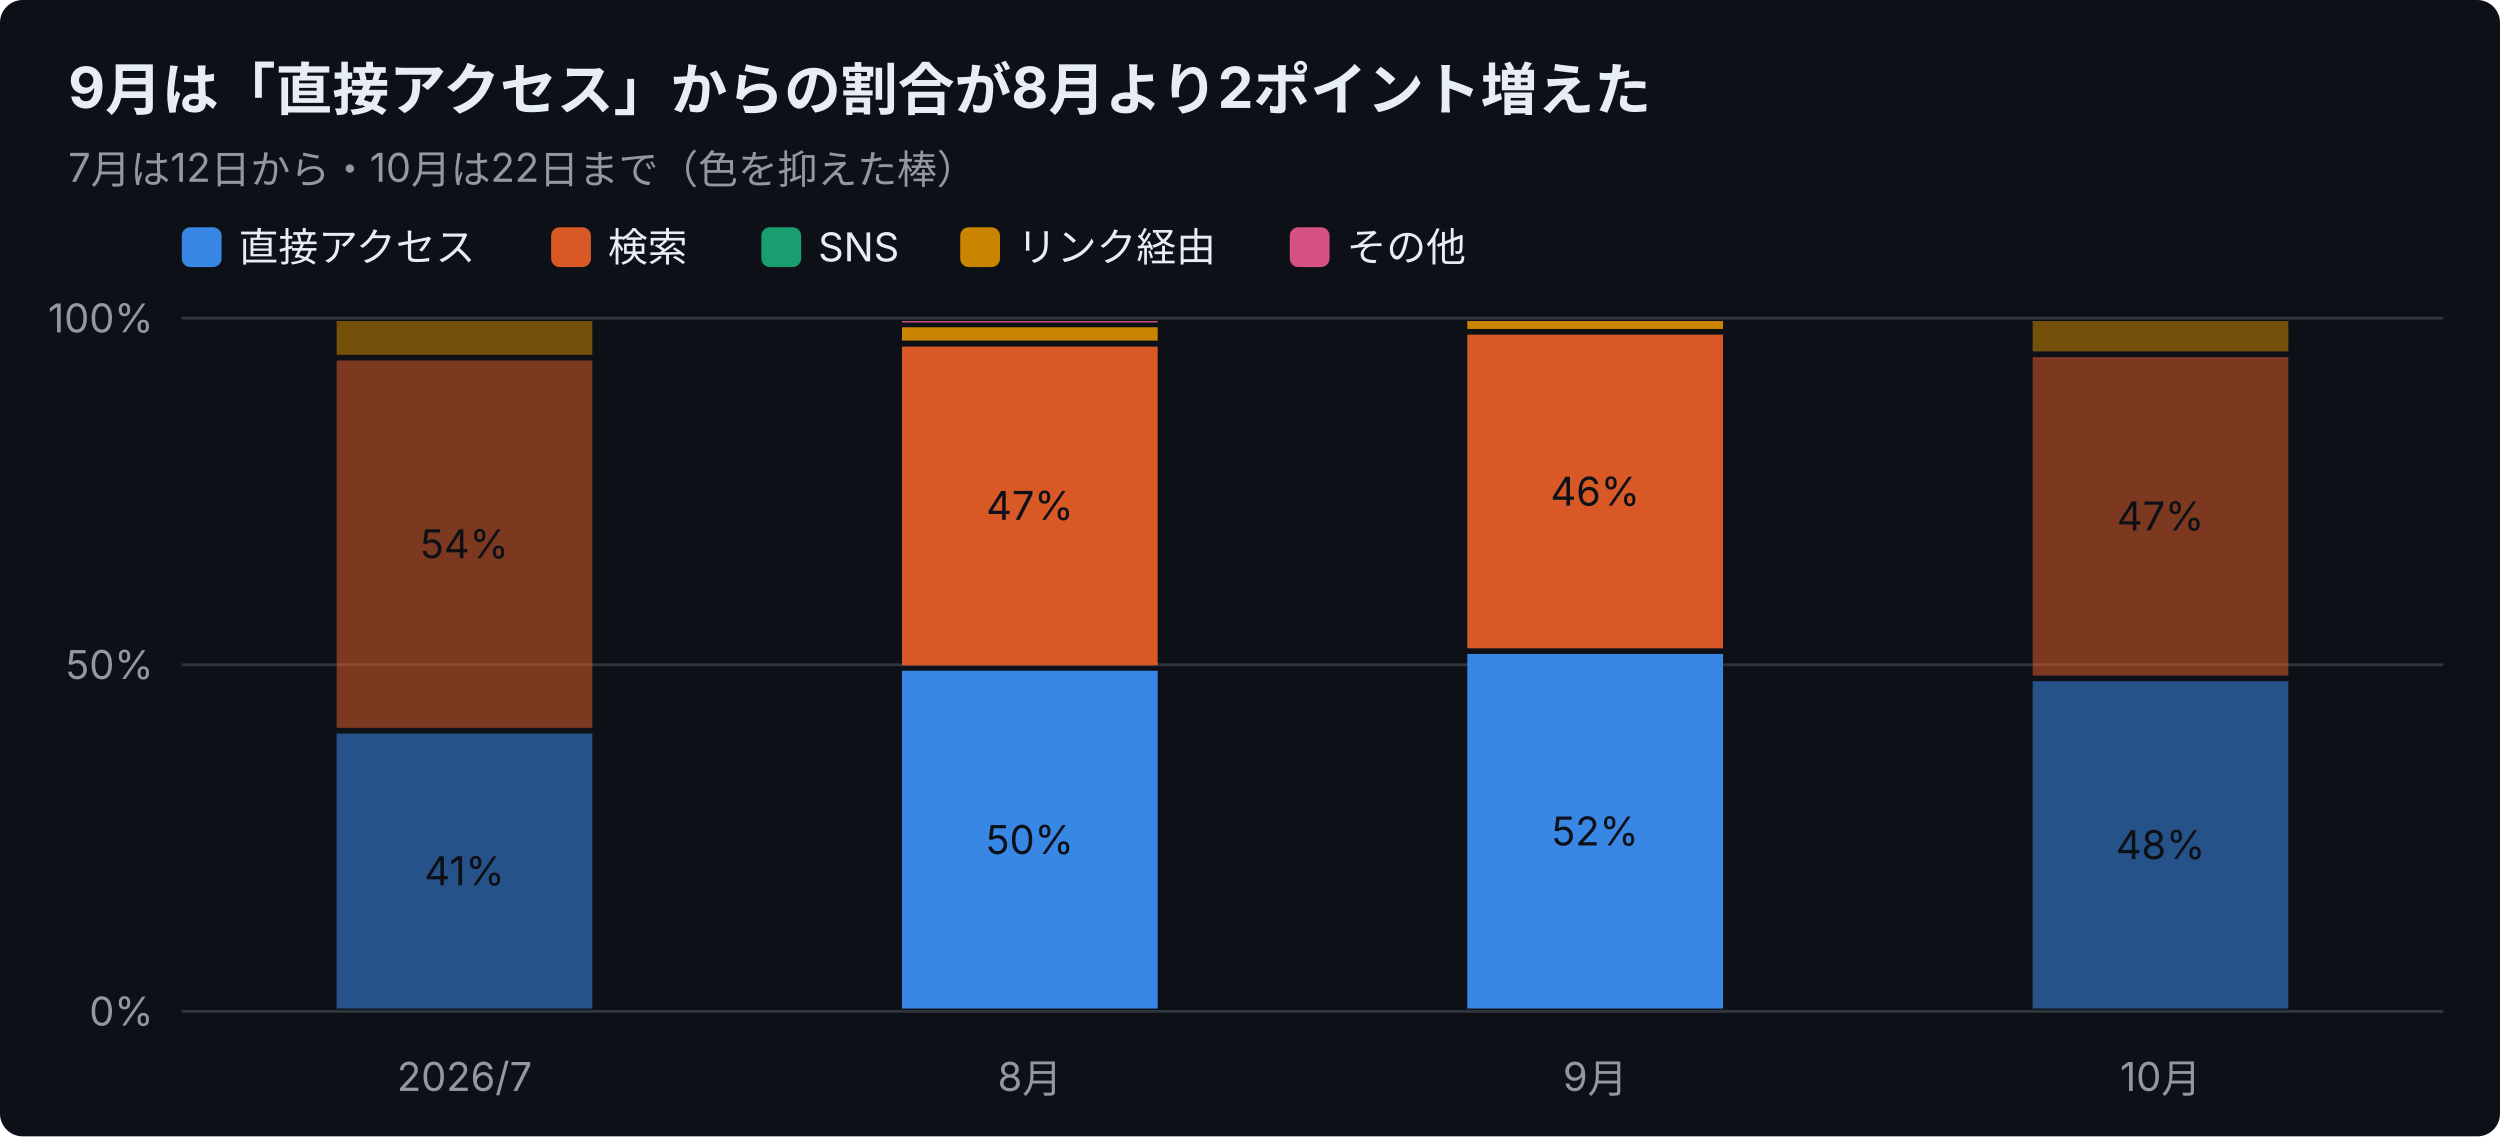
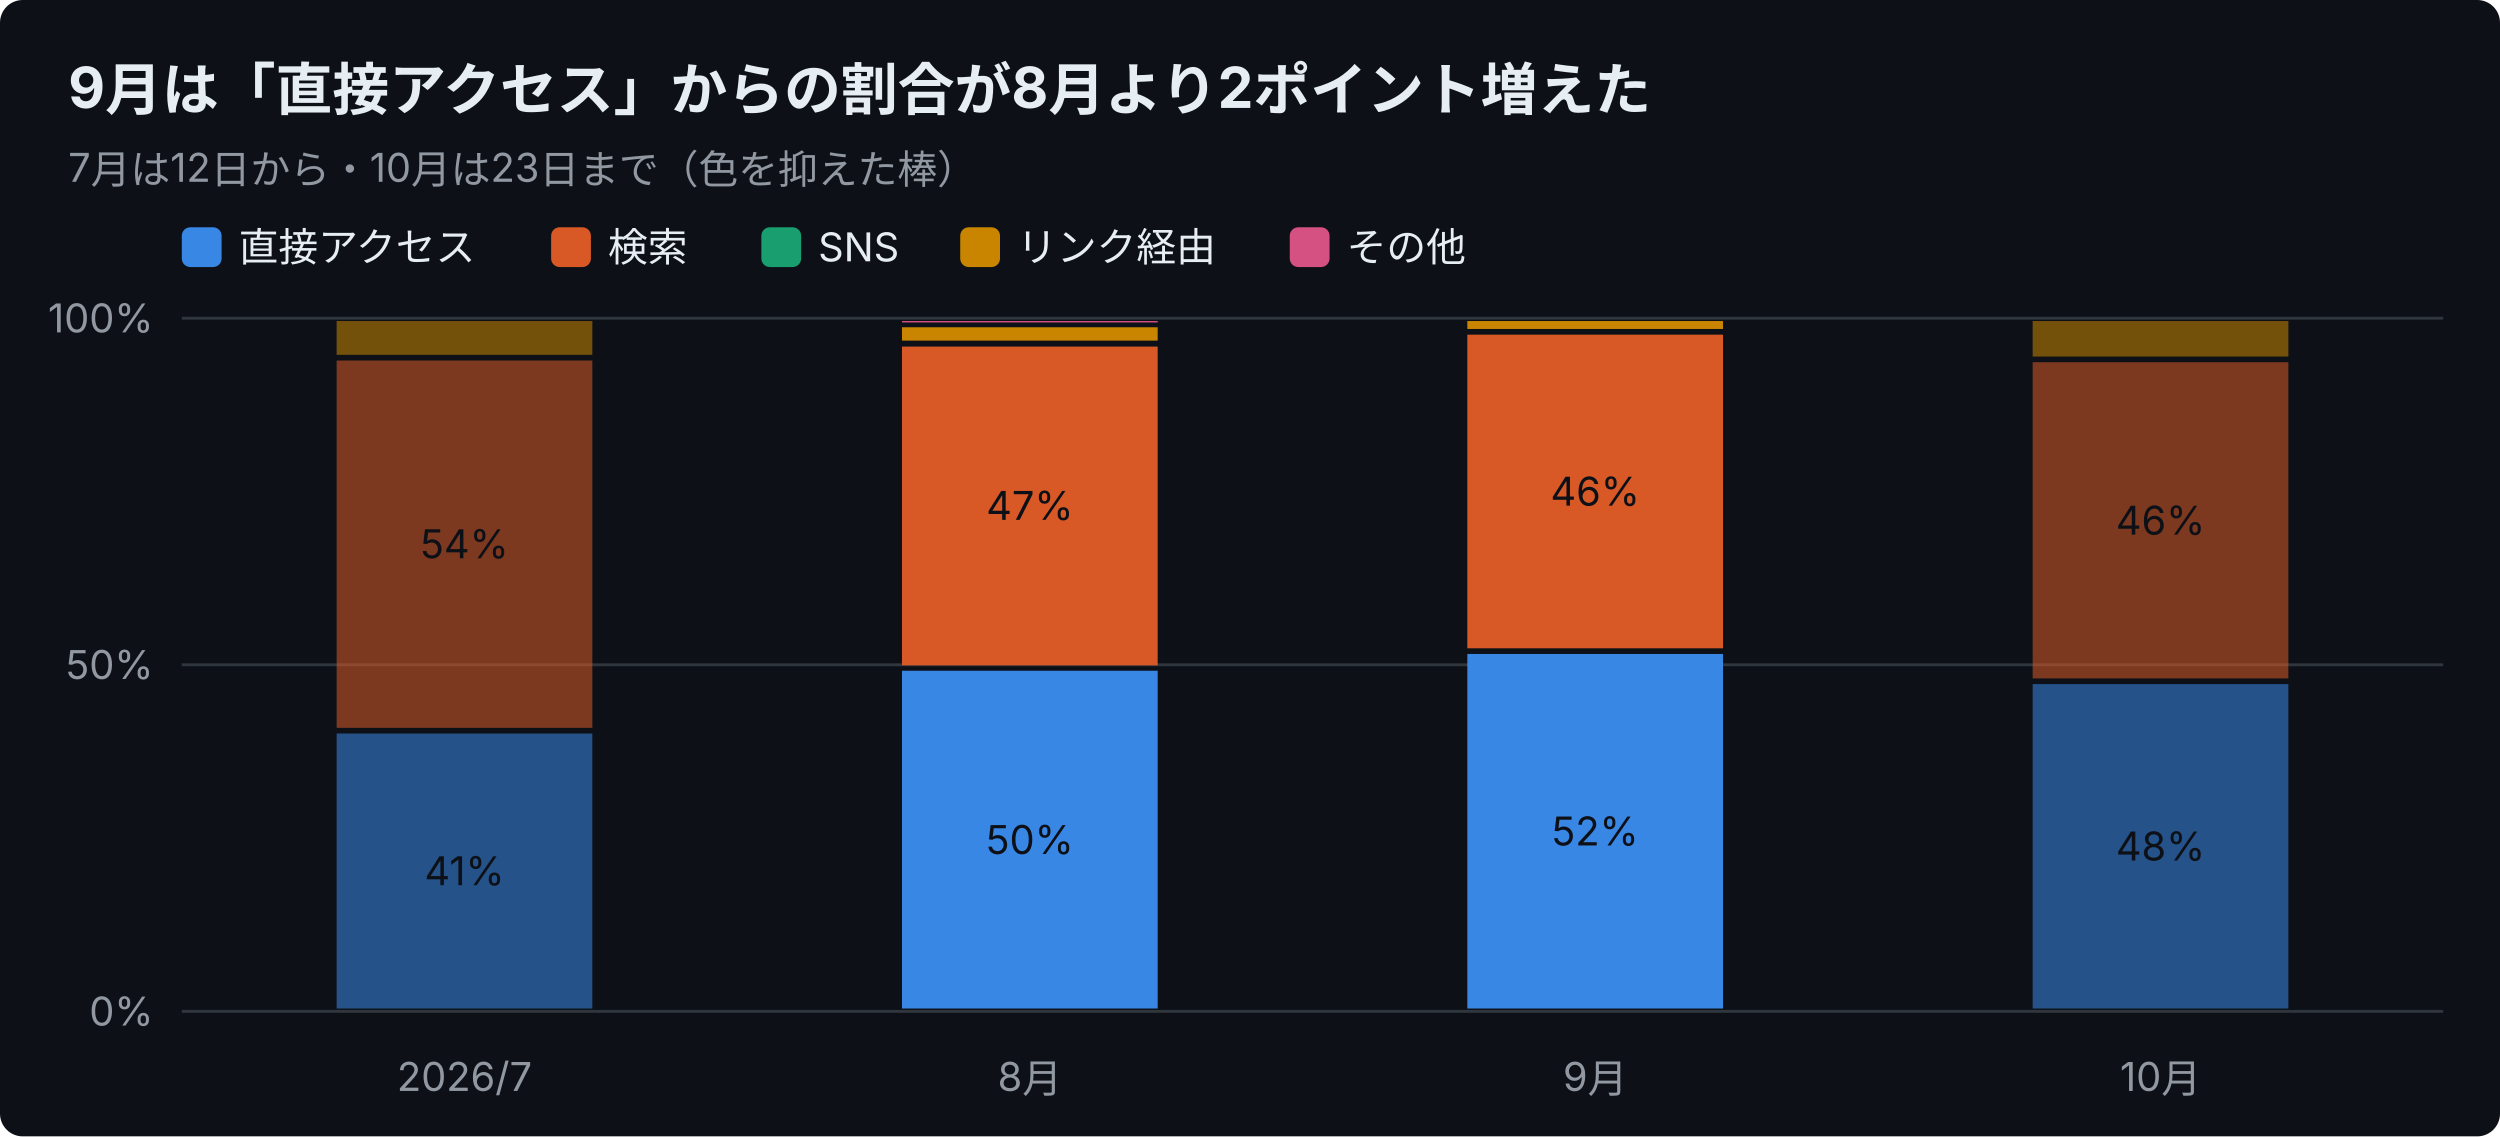
<svg xmlns="http://www.w3.org/2000/svg" width="880" height="400" viewBox="0 0 880 400" font-family="-apple-system,Segoe UI,Hiragino Sans,Noto Sans JP,Yu Gothic,sans-serif">
  <rect width="880" height="400" rx="8" fill="#0d1117" />
  <text x="24" y="38" font-size="20" font-weight="700" fill="#e6edf3">9月は「直接アクセス」からの割合が8月より2ポイント増えた</text>
-   <text x="24" y="64" font-size="14" fill="#9198a1">7月は12日から・10月は22日まで（色を抑えた棒）</text>
+   <text x="24" y="64" font-size="14" fill="#9198a1">7月は12日から・10月は23日まで（色を抑えた棒）</text>
  <rect x="64" y="80" width="14" height="14" rx="3" fill="#3987e5" />
  <text x="84" y="92" font-size="14" fill="#e6edf3">直接アクセス</text>
  <rect x="194" y="80" width="14" height="14" rx="3" fill="#d95926" />
  <text x="214" y="92" font-size="14" fill="#e6edf3">検索</text>
  <rect x="268" y="80" width="14" height="14" rx="3" fill="#199e70" />
  <text x="288" y="92" font-size="14" fill="#e6edf3">SNS</text>
  <rect x="338" y="80" width="14" height="14" rx="3" fill="#c98500" />
  <text x="358" y="92" font-size="14" fill="#e6edf3">リンク経由</text>
  <rect x="454" y="80" width="14" height="14" rx="3" fill="#d55181" />
  <text x="474" y="92" font-size="14" fill="#e6edf3">その他</text>
  <line x1="64" y1="356.0" x2="860" y2="356.0" stroke="#30363d" />
  <text x="54" y="361.0" font-size="14" text-anchor="end" fill="#9198a1">0%</text>
  <line x1="64" y1="234.0" x2="860" y2="234.0" stroke="#30363d" />
  <text x="54" y="239.0" font-size="14" text-anchor="end" fill="#9198a1">50%</text>
  <line x1="64" y1="112.0" x2="860" y2="112.0" stroke="#30363d" />
  <text x="54" y="117.0" font-size="14" text-anchor="end" fill="#9198a1">100%</text>
  <text x="163.5" y="384" font-size="14" text-anchor="middle" fill="#9198a1">2026/7</text>
  <rect x="118.5" y="258.2" width="90.0" height="96.8" fill="#3987e5" opacity="0.55" />
  <text x="163.5" y="311.6" font-size="14" text-anchor="middle" fill="#0d1117">41%</text>
  <rect x="118.5" y="126.9" width="90.0" height="129.3" fill="#d95926" opacity="0.55" />
  <text x="163.5" y="196.5" font-size="14" text-anchor="middle" fill="#0d1117">54%</text>
  <rect x="118.5" y="113.0" width="90.0" height="11.9" fill="#c98500" opacity="0.55" />
  <text x="362.5" y="384" font-size="14" text-anchor="middle" fill="#9198a1">8月</text>
  <rect x="317.5" y="236.1" width="90.0" height="118.9" fill="#3987e5" />
  <text x="362.5" y="300.6" font-size="14" text-anchor="middle" fill="#0d1117">50%</text>
  <rect x="317.5" y="122.0" width="90.0" height="112.2" fill="#d95926" />
  <text x="362.5" y="183.0" font-size="14" text-anchor="middle" fill="#0d1117">47%</text>
  <rect x="317.5" y="115.2" width="90.0" height="4.7" fill="#c98500" />
  <rect x="317.5" y="113.0" width="90.0" height="0.5" fill="#d55181" />
  <text x="561.5" y="384" font-size="14" text-anchor="middle" fill="#9198a1">9月</text>
  <rect x="516.5" y="230.2" width="90.0" height="124.8" fill="#3987e5" />
  <text x="561.5" y="297.6" font-size="14" text-anchor="middle" fill="#0d1117">52%</text>
  <rect x="516.5" y="117.8" width="90.0" height="110.4" fill="#d95926" />
  <text x="561.5" y="178.0" font-size="14" text-anchor="middle" fill="#0d1117">46%</text>
  <rect x="516.5" y="113.0" width="90.0" height="2.8" fill="#c98500" />
  <text x="760.5" y="384" font-size="14" text-anchor="middle" fill="#9198a1">10月</text>
-   <rect x="715.5" y="239.8" width="90.0" height="115.2" fill="#3987e5" opacity="0.55" />
-   <text x="760.5" y="302.4" font-size="14" text-anchor="middle" fill="#0d1117">48%</text>
-   <rect x="715.5" y="125.7" width="90.0" height="112.1" fill="#d95926" opacity="0.55" />
-   <text x="760.5" y="186.7" font-size="14" text-anchor="middle" fill="#0d1117">47%</text>
-   <rect x="715.5" y="113.0" width="90.0" height="10.7" fill="#c98500" opacity="0.55" />
+   <rect x="715.5" y="240.8" width="90.0" height="114.2" fill="#3987e5" opacity="0.55" />
+   <text x="760.5" y="302.9" font-size="14" text-anchor="middle" fill="#0d1117">48%</text>
+   <rect x="715.5" y="127.5" width="90.0" height="111.3" fill="#d95926" opacity="0.55" />
+   <text x="760.5" y="188.2" font-size="14" text-anchor="middle" fill="#0d1117">46%</text>
+   <rect x="715.5" y="113.0" width="90.0" height="12.5" fill="#c98500" opacity="0.55" />
</svg>
